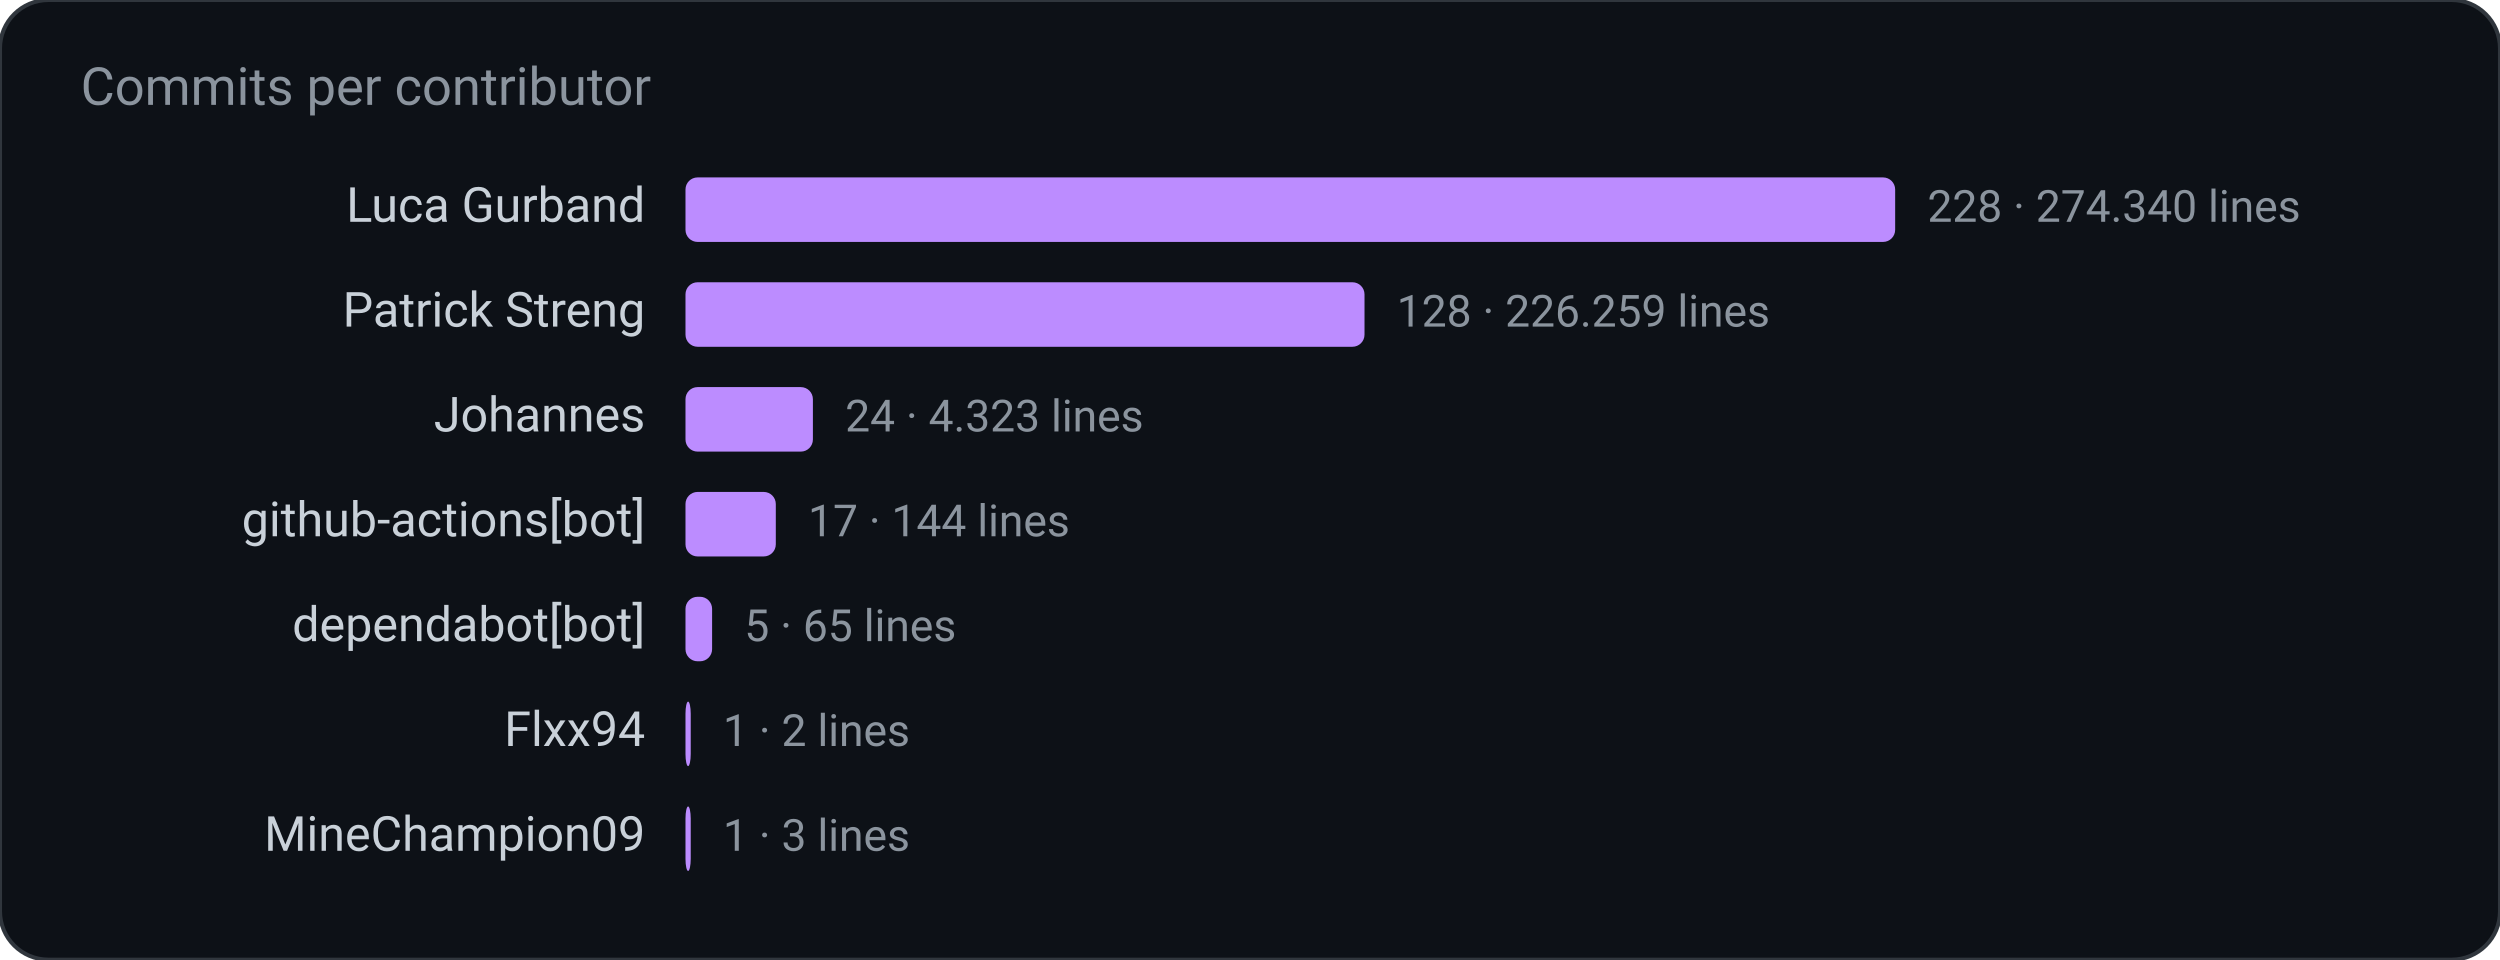
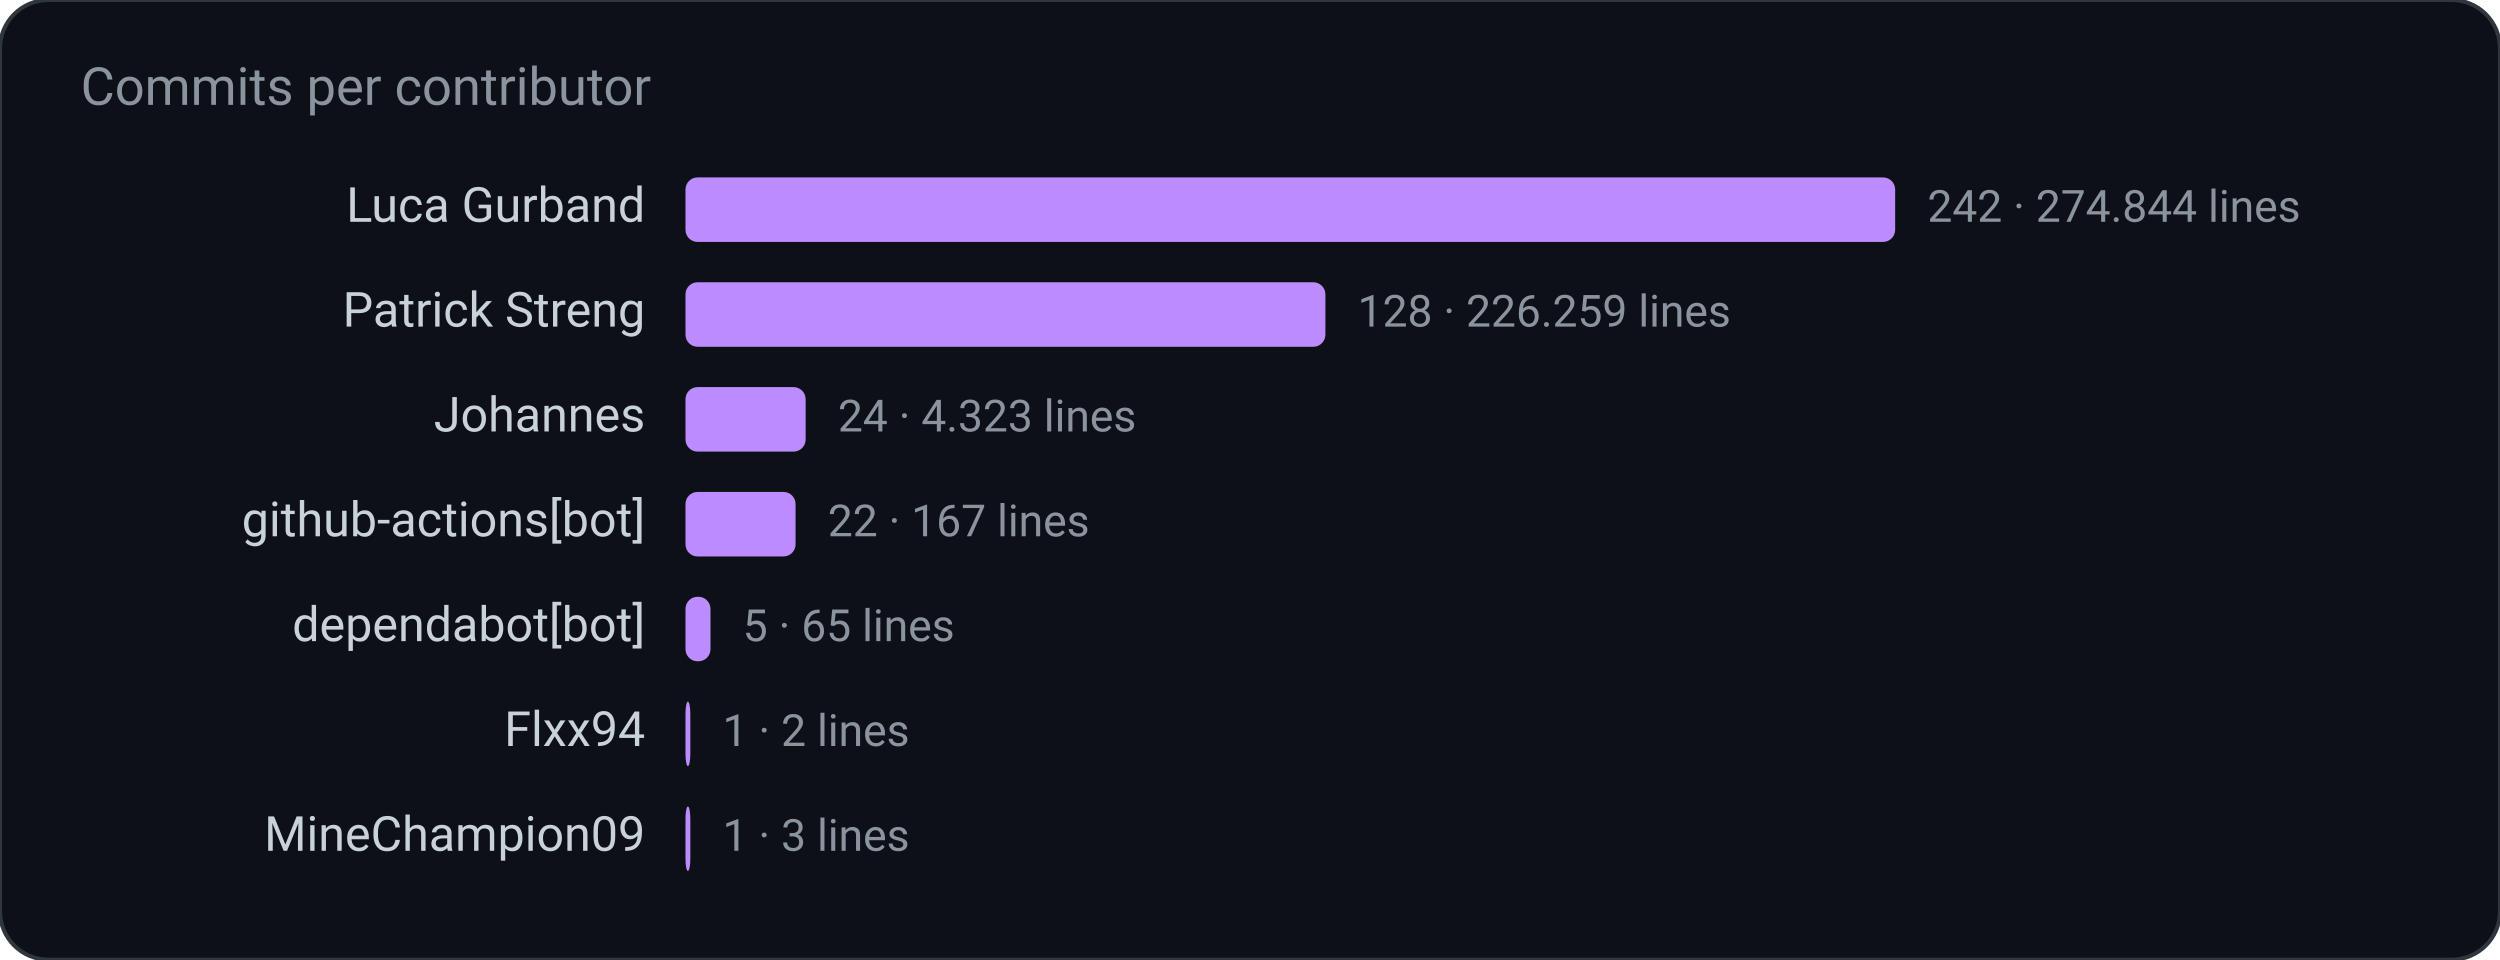
<svg xmlns="http://www.w3.org/2000/svg" width="620" height="238" viewBox="0 0 620 238" role="img" aria-label="Commits per contributor">
  <rect width="620" height="238" rx="12" fill="#0d1117" stroke="#30363d" />
  <text x="20" y="26" fill="#8b949e" font-family="ui-sans-serif, system-ui, -apple-system, Segoe UI, Roboto, Helvetica, Arial, sans-serif" font-size="13">Commits per contributor</text>
  <text x="160.0" y="55.0" fill="#c9d1d9" font-family="ui-sans-serif, system-ui, -apple-system, Segoe UI, Roboto, Helvetica, Arial, sans-serif" font-size="12" text-anchor="end" font-weight="400">Luca Gurband</text>
  <rect x="170.0" y="44.0" width="300.0" height="16.0" rx="3" fill="#bc8cff" />
-   <text x="478.0" y="55.0" fill="#8b949e" font-family="ui-sans-serif, system-ui, -apple-system, Segoe UI, Roboto, Helvetica, Arial, sans-serif" font-size="11" text-anchor="start" font-weight="400">228  ·  274.340 lines</text>
+   <text x="478.0" y="55.0" fill="#8b949e" font-family="ui-sans-serif, system-ui, -apple-system, Segoe UI, Roboto, Helvetica, Arial, sans-serif" font-size="11" text-anchor="start" font-weight="400">242  ·  274.844 lines</text>
  <text x="160.0" y="81.0" fill="#c9d1d9" font-family="ui-sans-serif, system-ui, -apple-system, Segoe UI, Roboto, Helvetica, Arial, sans-serif" font-size="12" text-anchor="end" font-weight="400">Patrick Streng</text>
-   <rect x="170.0" y="70.0" width="168.4" height="16.0" rx="3" fill="#bc8cff" />
-   <text x="346.4" y="81.0" fill="#8b949e" font-family="ui-sans-serif, system-ui, -apple-system, Segoe UI, Roboto, Helvetica, Arial, sans-serif" font-size="11" text-anchor="start" font-weight="400">128  ·  226.259 lines</text>
+   <rect x="170.0" y="70.0" width="158.7" height="16.0" rx="3" fill="#bc8cff" />
+   <text x="336.7" y="81.0" fill="#8b949e" font-family="ui-sans-serif, system-ui, -apple-system, Segoe UI, Roboto, Helvetica, Arial, sans-serif" font-size="11" text-anchor="start" font-weight="400">128  ·  226.259 lines</text>
  <text x="160.0" y="107.0" fill="#c9d1d9" font-family="ui-sans-serif, system-ui, -apple-system, Segoe UI, Roboto, Helvetica, Arial, sans-serif" font-size="12" text-anchor="end" font-weight="400">Johannes</text>
-   <rect x="170.0" y="96.0" width="31.6" height="16.0" rx="3" fill="#bc8cff" />
-   <text x="209.6" y="107.0" fill="#8b949e" font-family="ui-sans-serif, system-ui, -apple-system, Segoe UI, Roboto, Helvetica, Arial, sans-serif" font-size="11" text-anchor="start" font-weight="400">24  ·  4.323 lines</text>
+   <rect x="170.0" y="96.0" width="29.8" height="16.0" rx="3" fill="#bc8cff" />
+   <text x="207.8" y="107.0" fill="#8b949e" font-family="ui-sans-serif, system-ui, -apple-system, Segoe UI, Roboto, Helvetica, Arial, sans-serif" font-size="11" text-anchor="start" font-weight="400">24  ·  4.323 lines</text>
  <text x="160.0" y="133.0" fill="#c9d1d9" font-family="ui-sans-serif, system-ui, -apple-system, Segoe UI, Roboto, Helvetica, Arial, sans-serif" font-size="12" text-anchor="end" font-weight="400">github-actions[bot]</text>
-   <rect x="170.0" y="122.0" width="22.4" height="16.0" rx="3" fill="#bc8cff" />
-   <text x="200.4" y="133.0" fill="#8b949e" font-family="ui-sans-serif, system-ui, -apple-system, Segoe UI, Roboto, Helvetica, Arial, sans-serif" font-size="11" text-anchor="start" font-weight="400">17  ·  144 lines</text>
+   <rect x="170.0" y="122.0" width="27.3" height="16.0" rx="3" fill="#bc8cff" />
+   <text x="205.3" y="133.0" fill="#8b949e" font-family="ui-sans-serif, system-ui, -apple-system, Segoe UI, Roboto, Helvetica, Arial, sans-serif" font-size="11" text-anchor="start" font-weight="400">22  ·  167 lines</text>
  <text x="160.0" y="159.0" fill="#c9d1d9" font-family="ui-sans-serif, system-ui, -apple-system, Segoe UI, Roboto, Helvetica, Arial, sans-serif" font-size="12" text-anchor="end" font-weight="400">dependabot[bot]</text>
-   <rect x="170.0" y="148.0" width="6.6" height="16.0" rx="3" fill="#bc8cff" />
-   <text x="184.6" y="159.0" fill="#8b949e" font-family="ui-sans-serif, system-ui, -apple-system, Segoe UI, Roboto, Helvetica, Arial, sans-serif" font-size="11" text-anchor="start" font-weight="400">5  ·  65 lines</text>
+   <rect x="170.0" y="148.0" width="6.2" height="16.0" rx="3" fill="#bc8cff" />
+   <text x="184.2" y="159.0" fill="#8b949e" font-family="ui-sans-serif, system-ui, -apple-system, Segoe UI, Roboto, Helvetica, Arial, sans-serif" font-size="11" text-anchor="start" font-weight="400">5  ·  65 lines</text>
  <text x="160.0" y="185.0" fill="#c9d1d9" font-family="ui-sans-serif, system-ui, -apple-system, Segoe UI, Roboto, Helvetica, Arial, sans-serif" font-size="12" text-anchor="end" font-weight="400">Flxx94</text>
-   <rect x="170.0" y="174.0" width="1.3" height="16.0" rx="3" fill="#bc8cff" />
-   <text x="179.3" y="185.0" fill="#8b949e" font-family="ui-sans-serif, system-ui, -apple-system, Segoe UI, Roboto, Helvetica, Arial, sans-serif" font-size="11" text-anchor="start" font-weight="400">1  ·  2 lines</text>
+   <rect x="170.0" y="174.0" width="1.2" height="16.0" rx="3" fill="#bc8cff" />
+   <text x="179.2" y="185.0" fill="#8b949e" font-family="ui-sans-serif, system-ui, -apple-system, Segoe UI, Roboto, Helvetica, Arial, sans-serif" font-size="11" text-anchor="start" font-weight="400">1  ·  2 lines</text>
  <text x="160.0" y="211.0" fill="#c9d1d9" font-family="ui-sans-serif, system-ui, -apple-system, Segoe UI, Roboto, Helvetica, Arial, sans-serif" font-size="12" text-anchor="end" font-weight="400">MineChampion09</text>
-   <rect x="170.0" y="200.0" width="1.3" height="16.0" rx="3" fill="#bc8cff" />
-   <text x="179.3" y="211.0" fill="#8b949e" font-family="ui-sans-serif, system-ui, -apple-system, Segoe UI, Roboto, Helvetica, Arial, sans-serif" font-size="11" text-anchor="start" font-weight="400">1  ·  3 lines</text>
+   <rect x="170.0" y="200.0" width="1.2" height="16.0" rx="3" fill="#bc8cff" />
+   <text x="179.2" y="211.0" fill="#8b949e" font-family="ui-sans-serif, system-ui, -apple-system, Segoe UI, Roboto, Helvetica, Arial, sans-serif" font-size="11" text-anchor="start" font-weight="400">1  ·  3 lines</text>
</svg>
